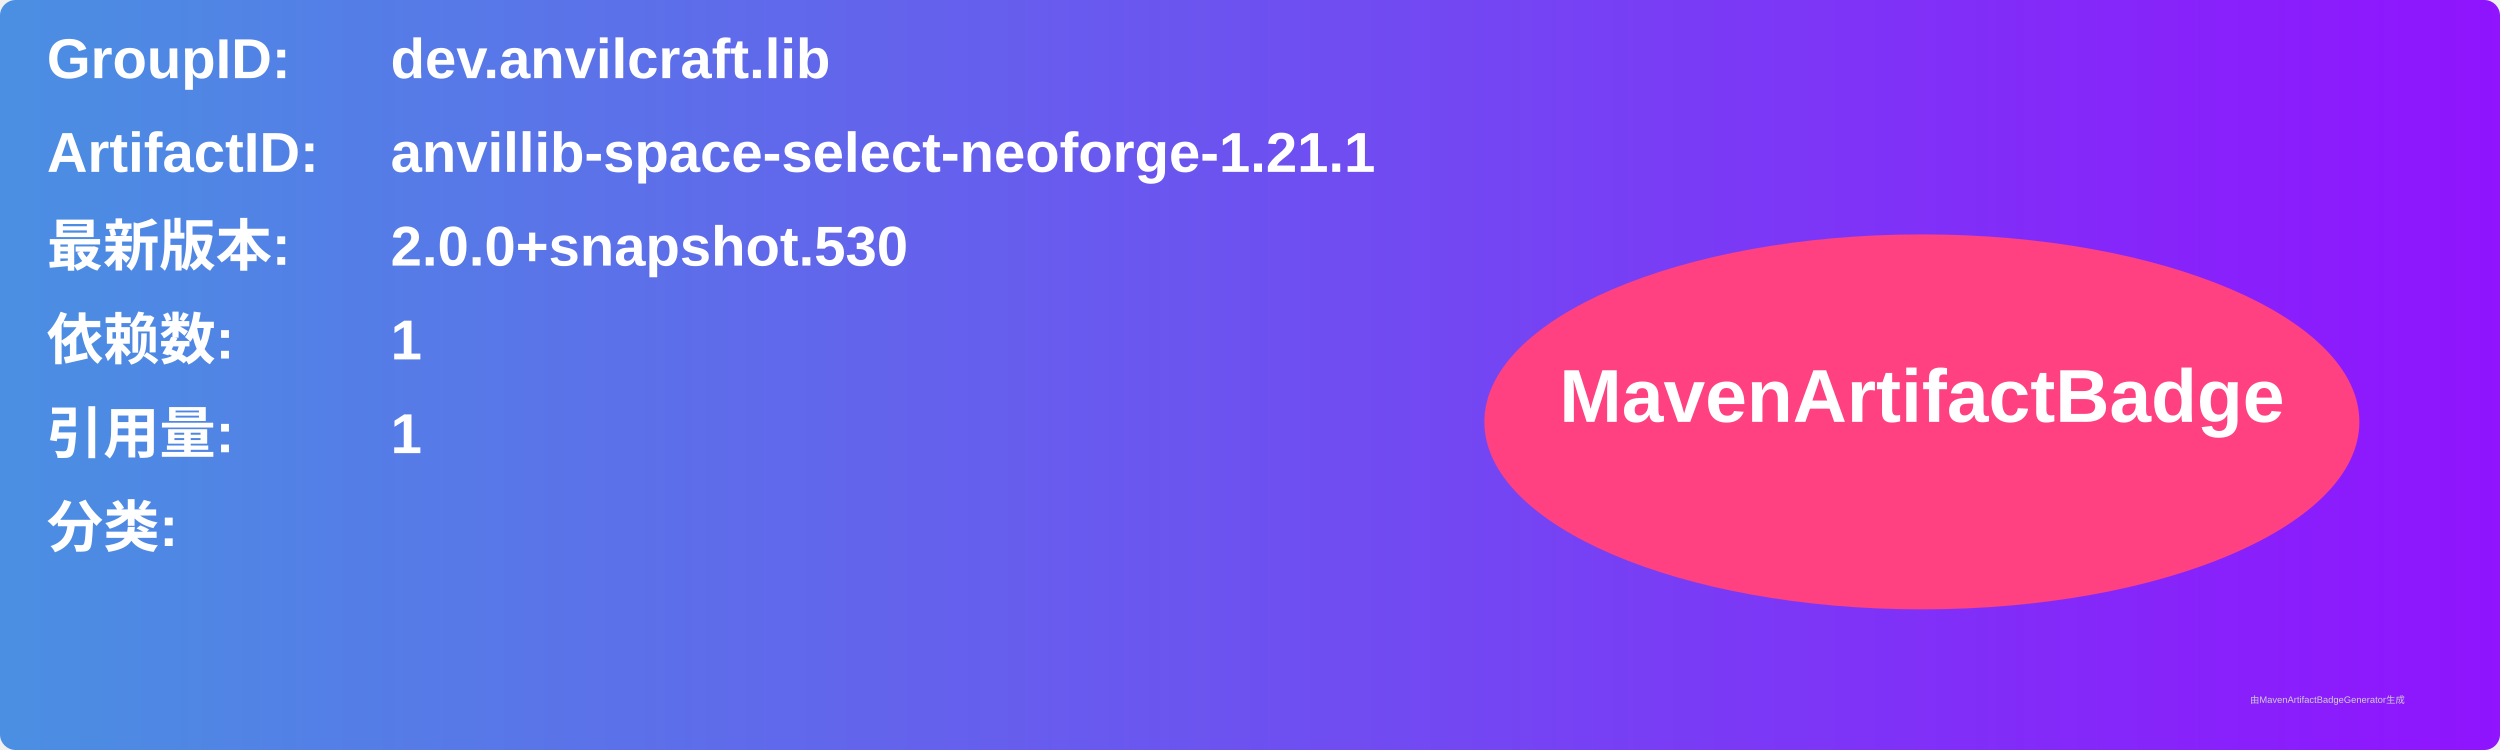
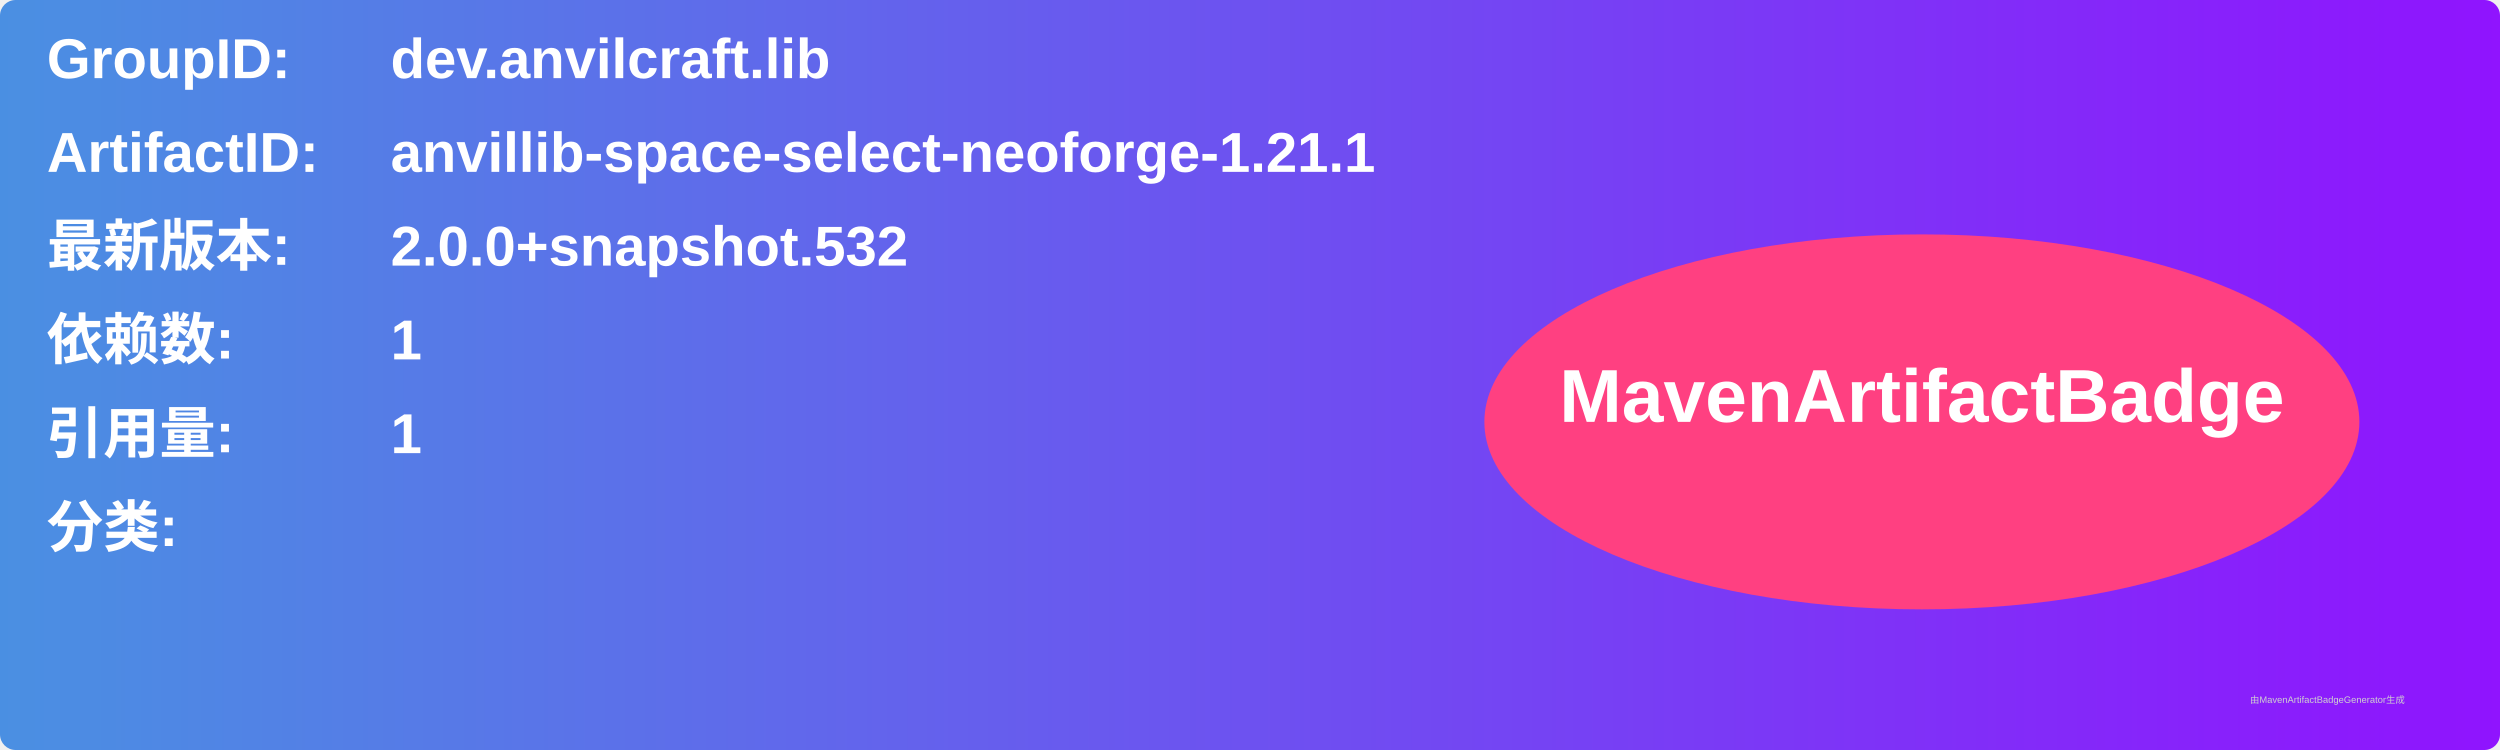
<svg xmlns="http://www.w3.org/2000/svg" width="800" height="240" viewBox="0 0 800 240">
  <linearGradient id="grad" x1="0%" y1="0%" x2="100%" y2="0%">
    <stop offset="0%" stop-color="#4a90e2" />
    <stop offset="100%" stop-color="#9013fe" />
  </linearGradient>
  <rect width="100%" height="100%" rx="5" ry="5" fill="url(#grad)" />
  <g transform="translate(15, 15)">
    <text x="0" y="10" font-family="Arial" font-size="18" fill="white" font-weight="bold" width="260">GroupID:</text>
    <text x="110" y="10" font-family="Arial" font-size="18" fill="white" font-weight="bold" width="460">dev.anvilcraft.lib</text>
    <text x="0" y="40" font-family="Arial" font-size="18" fill="white" font-weight="bold" width="260">ArtifactID:</text>
    <text x="110" y="40" font-family="Arial" font-size="18" fill="white" font-weight="bold" width="460">anvillib-space-select-neoforge-1.21.1</text>
    <text x="0" y="70" font-family="Arial" font-size="18" fill="white" font-weight="bold">最新版本:</text>
    <text x="110" y="70" font-family="Arial" font-size="18" fill="white" font-weight="bold">
-       <tspan font-weight="bold">2.0.0+snapshot.530</tspan>
+       <tspan font-weight="bold">2.0.0+snapshot.532</tspan>
    </text>
    <text x="0" y="100" font-family="Arial" font-size="18" fill="white" font-weight="bold">依赖数: </text>
    <text x="110" y="100" font-family="Arial" font-size="18" fill="white">
      <tspan font-weight="bold">1</tspan>
    </text>
    <text x="0" y="130" font-family="Arial" font-size="18" fill="white" font-weight="bold">引用量: </text>
    <text x="110" y="130" font-family="Arial" font-size="18" fill="white">
      <tspan font-weight="bold">1</tspan>
    </text>
    <text x="0" y="160" font-family="Arial" font-size="18" fill="white" font-weight="bold">分类:</text>
    <text x="10" y="190" font-family="Arial" font-size="10" fill="white">
      <tspan font-weight="bold" />
    </text>
    <ellipse cx="600" cy="120" rx="140" ry="60" fill="#ff4081" />
    <text x="600" y="120" text-anchor="middle" font-family="Arial" font-size="24" fill="white" font-weight="bold">MavenArtifactBadge</text>
  </g>
  <text x="720" y="225" font-family="Arial" font-size="3" fill="#d0d0d0">由MavenArtifactBadgeGenerator生成</text>
</svg>
